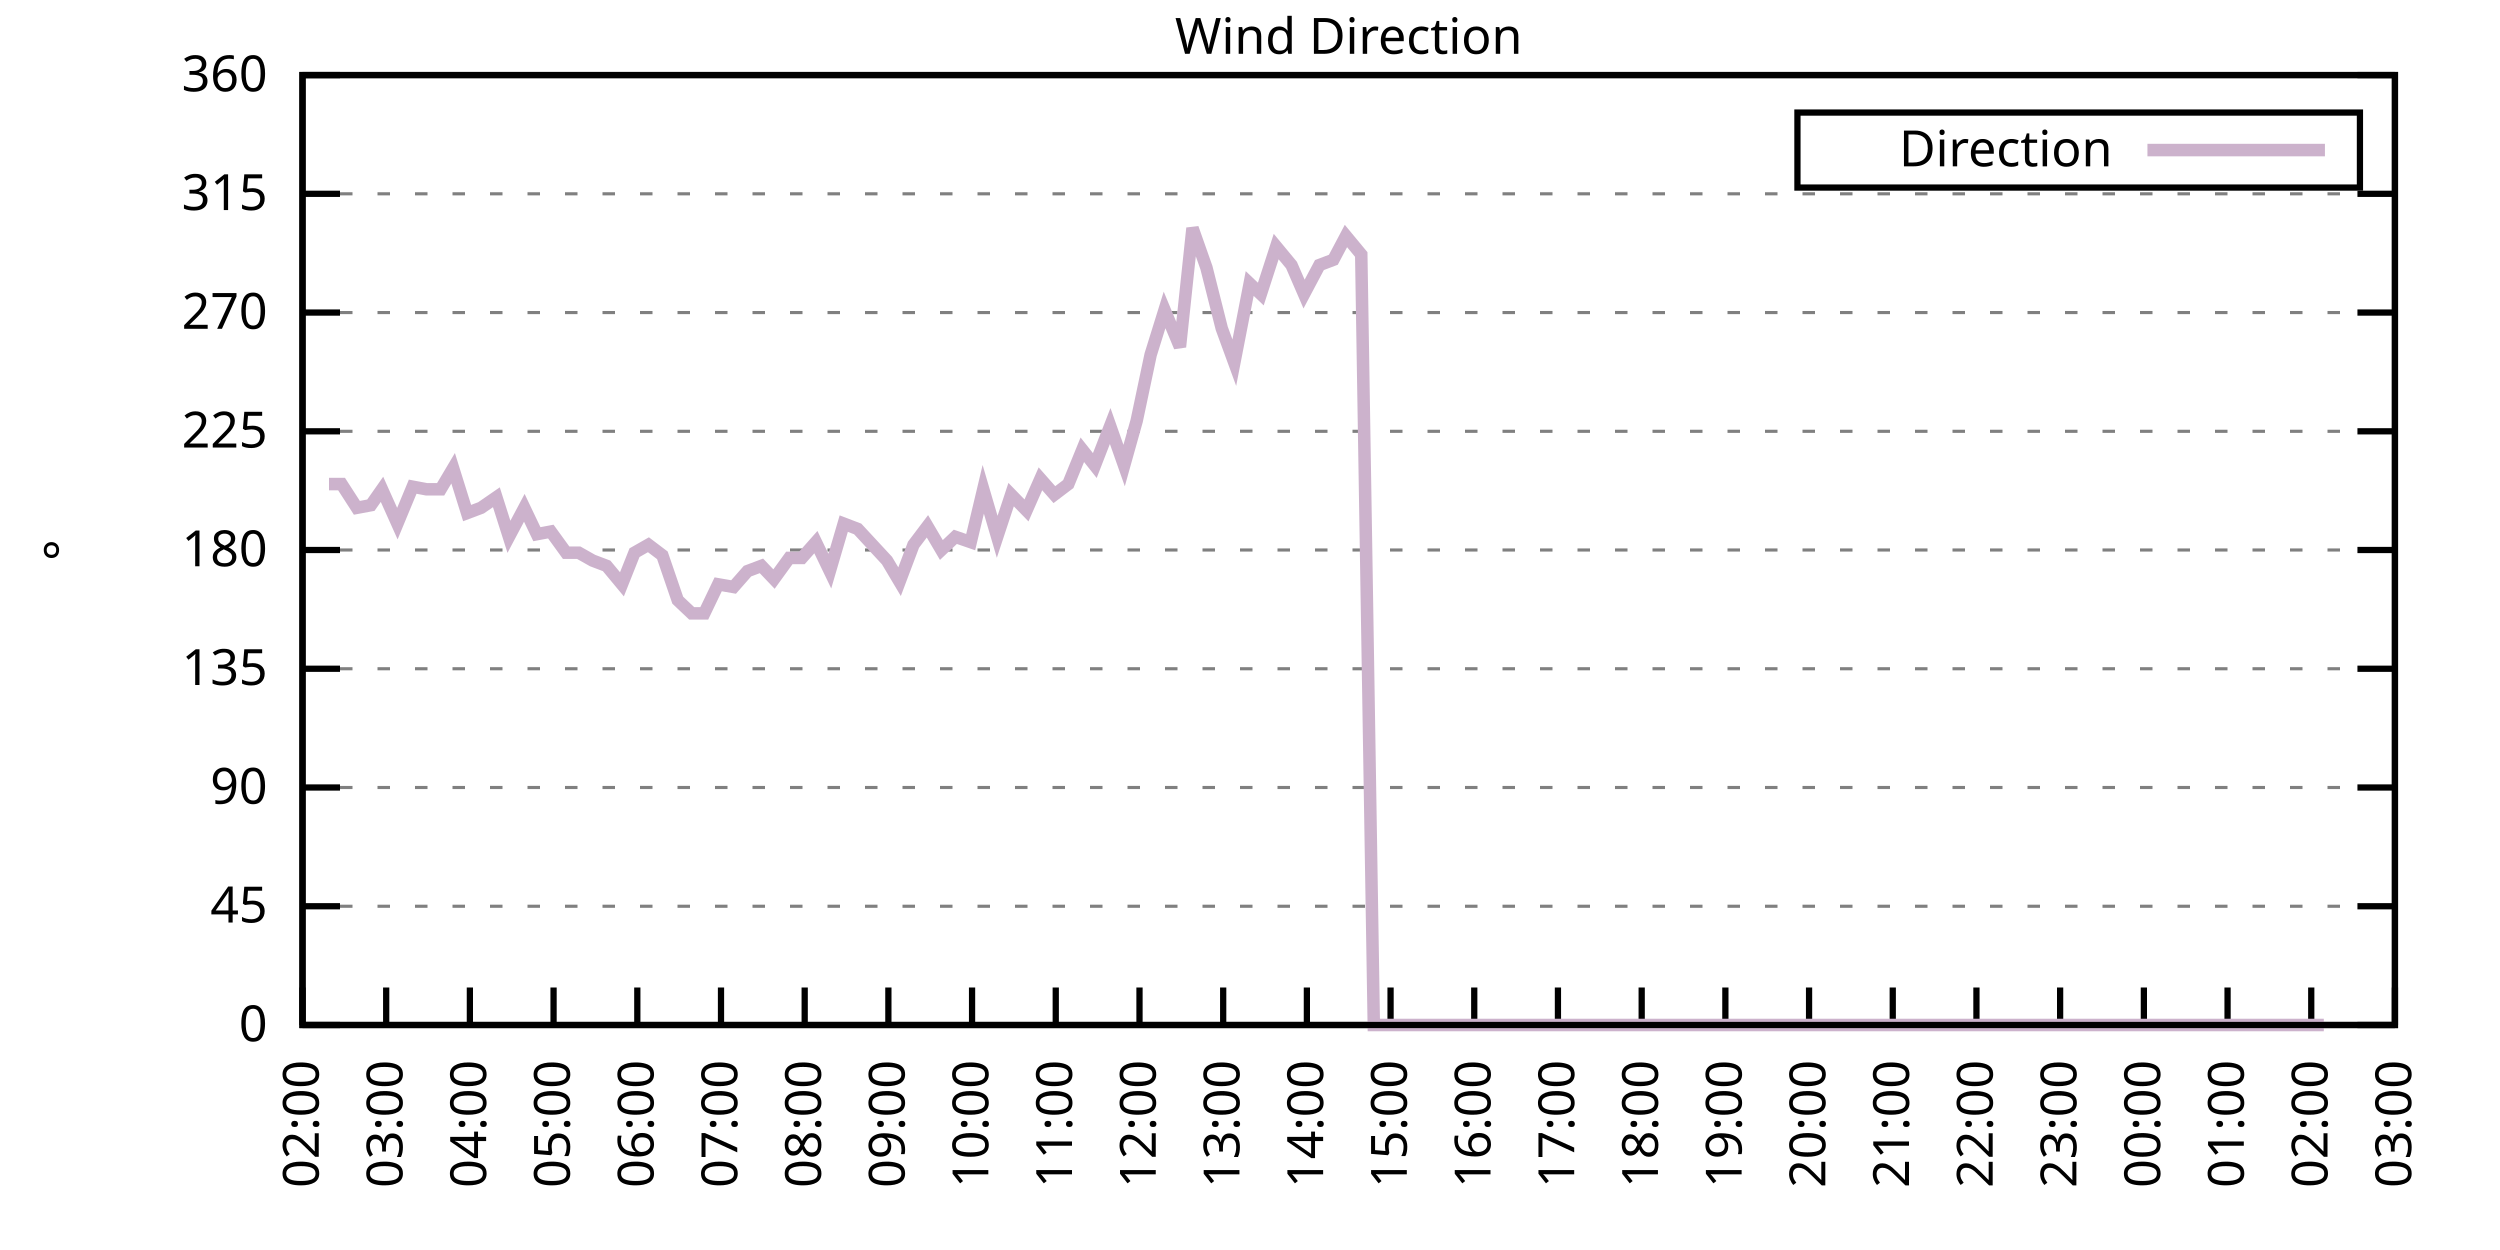
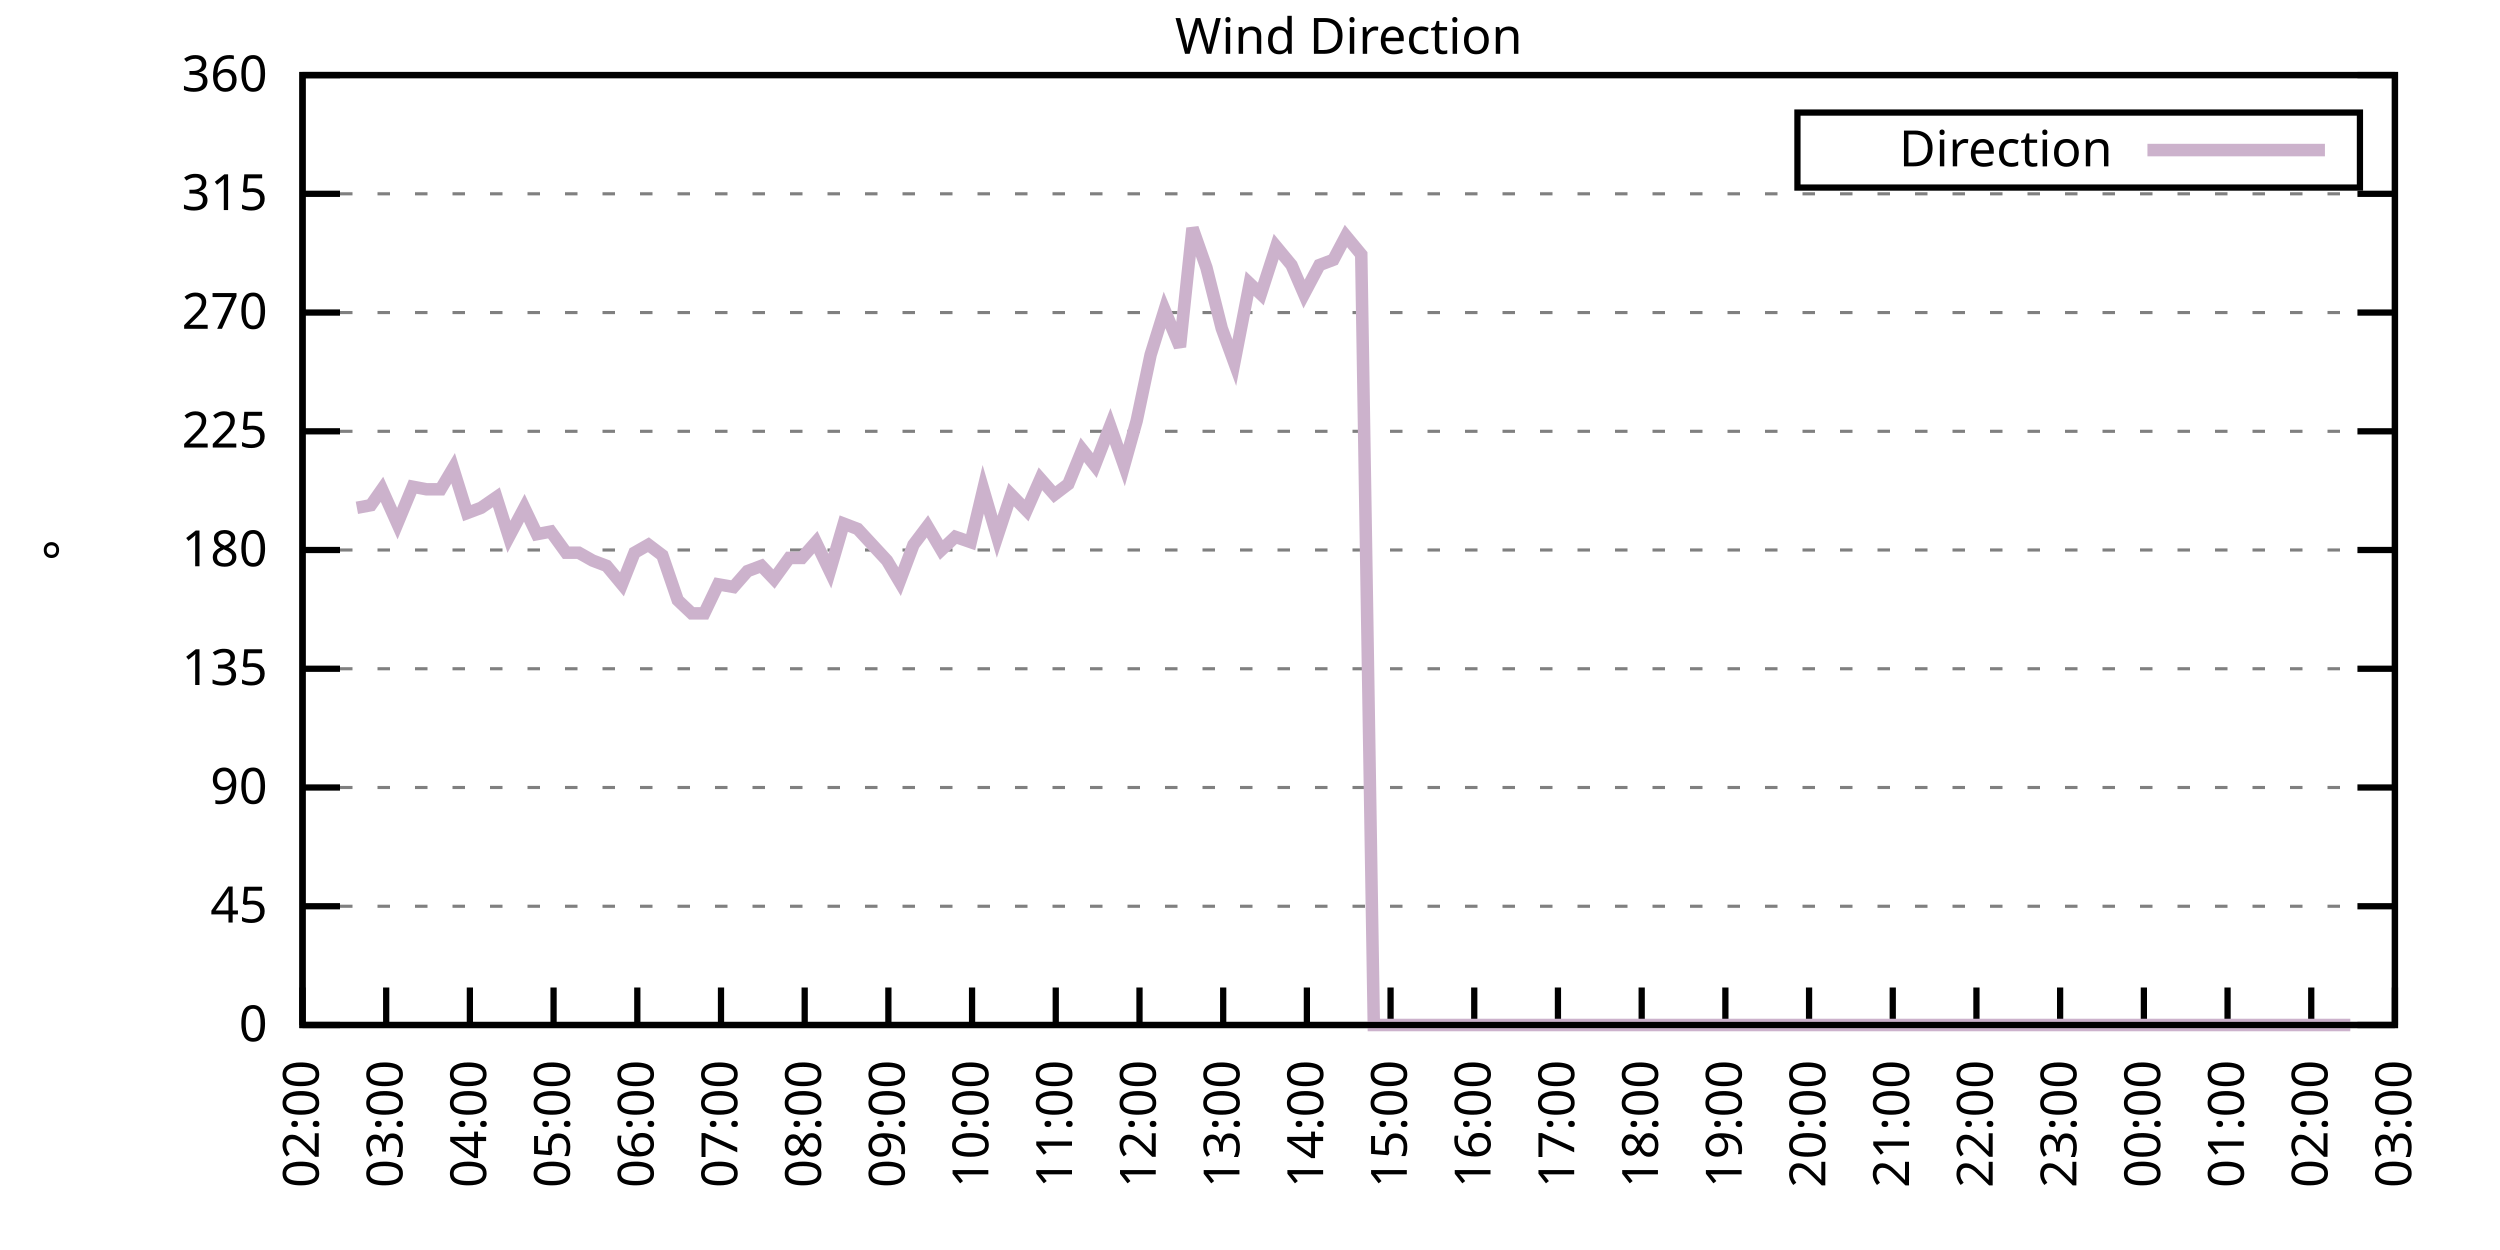
<svg xmlns="http://www.w3.org/2000/svg" xmlns:xlink="http://www.w3.org/1999/xlink" width="400" height="200" viewBox="0 0 400 200">
  <g id="gnuplot_canvas">
    <rect x="0" y="0" width="400" height="200" fill="none" />
    <defs>
      <circle id="gpDot" r="0.5" stroke-width="0.5" stroke="currentColor" />
      <path id="gpPt0" stroke-width="0.333" stroke="currentColor" d="M-1,0 h2 M0,-1 v2" />
      <path id="gpPt1" stroke-width="0.333" stroke="currentColor" d="M-1,-1 L1,1 M1,-1 L-1,1" />
      <path id="gpPt2" stroke-width="0.333" stroke="currentColor" d="M-1,0 L1,0 M0,-1 L0,1 M-1,-1 L1,1 M-1,1 L1,-1" />
      <rect id="gpPt3" stroke-width="0.333" stroke="currentColor" x="-1" y="-1" width="2" height="2" />
      <rect id="gpPt4" stroke-width="0.333" stroke="currentColor" fill="currentColor" x="-1" y="-1" width="2" height="2" />
      <circle id="gpPt5" stroke-width="0.333" stroke="currentColor" cx="0" cy="0" r="1" />
      <use xlink:href="#gpPt5" id="gpPt6" fill="currentColor" stroke="none" />
      <path id="gpPt7" stroke-width="0.333" stroke="currentColor" d="M0,-1.33 L-1.33,0.67 L1.33,0.67 z" />
      <use xlink:href="#gpPt7" id="gpPt8" fill="currentColor" stroke="none" />
      <use xlink:href="#gpPt7" id="gpPt9" stroke="currentColor" transform="rotate(180)" />
      <use xlink:href="#gpPt9" id="gpPt10" fill="currentColor" stroke="none" />
      <use xlink:href="#gpPt3" id="gpPt11" stroke="currentColor" transform="rotate(45)" />
      <use xlink:href="#gpPt11" id="gpPt12" fill="currentColor" stroke="none" />
      <path id="gpPt13" stroke-width="0.333" stroke="currentColor" d="M0,1.330 L1.265,0.411 L0.782,-1.067 L-0.782,-1.076 L-1.265,0.411 z" />
      <use xlink:href="#gpPt13" id="gpPt14" fill="currentColor" stroke="none" />
      <filter id="textbox" filterUnits="objectBoundingBox" x="0" y="0" height="1" width="1">
        <feFlood flood-color="white" flood-opacity="1" result="bgnd" />
        <feComposite in="SourceGraphic" in2="bgnd" operator="atop" />
      </filter>
      <filter id="greybox" filterUnits="objectBoundingBox" x="0" y="0" height="1" width="1">
        <feFlood flood-color="lightgrey" flood-opacity="1" result="grey" />
        <feComposite in="SourceGraphic" in2="grey" operator="atop" />
      </filter>
    </defs>
    <g fill="none" color="white" stroke="currentColor" stroke-width="1.00" stroke-linecap="butt" stroke-linejoin="miter">
</g>
    <g fill="none" color="black" stroke="currentColor" stroke-width="1.00" stroke-linecap="butt" stroke-linejoin="miter">
      <g stroke="none" shape-rendering="crispEdges">
        <polygon fill="rgb(255, 255, 255)" points="48.40,164.00 383.18,164.00 383.18,12.02 48.40,12.02 " />
      </g>
    </g>
    <g fill="none" color="black" stroke="currentColor" stroke-width="1.00" stroke-linecap="butt" stroke-linejoin="miter">
</g>
    <g fill="none" color="black" stroke="black" stroke-width="0.50" stroke-linecap="butt" stroke-linejoin="miter">
</g>
    <g fill="none" color="gray" stroke="currentColor" stroke-width="0.50" stroke-linecap="butt" stroke-linejoin="miter">
      <path stroke="gray" stroke-dasharray="2,4" class="gridline" d="M48.40,164.00 L383.19,164.00  " />
    </g>
    <g fill="none" color="gray" stroke="gray" stroke-width="1.00" stroke-linecap="butt" stroke-linejoin="miter">
</g>
    <g fill="none" color="black" stroke="currentColor" stroke-width="1.00" stroke-linecap="butt" stroke-linejoin="miter">
      <path stroke="black" d="M48.40,164.00 L54.40,164.00 M383.19,164.00 L377.19,164.00  " />
      <g transform="translate(42.80,166.60)" stroke="none" fill="black" font-family="Sans" font-size="8.00" text-anchor="end">
        <text>
          <tspan font-family="Sans"> 0</tspan>
        </text>
      </g>
    </g>
    <g fill="none" color="black" stroke="currentColor" stroke-width="1.00" stroke-linecap="butt" stroke-linejoin="miter">
</g>
    <g fill="none" color="black" stroke="black" stroke-width="0.50" stroke-linecap="butt" stroke-linejoin="miter">
</g>
    <g fill="none" color="gray" stroke="currentColor" stroke-width="0.50" stroke-linecap="butt" stroke-linejoin="miter">
      <path stroke="gray" stroke-dasharray="2,4" class="gridline" d="M48.40,145.00 L383.19,145.00  " />
    </g>
    <g fill="none" color="gray" stroke="gray" stroke-width="1.00" stroke-linecap="butt" stroke-linejoin="miter">
</g>
    <g fill="none" color="black" stroke="currentColor" stroke-width="1.00" stroke-linecap="butt" stroke-linejoin="miter">
      <path stroke="black" d="M48.40,145.00 L54.40,145.00 M383.19,145.00 L377.19,145.00  " />
      <g transform="translate(42.80,147.60)" stroke="none" fill="black" font-family="Sans" font-size="8.00" text-anchor="end">
        <text>
          <tspan font-family="Sans"> 45</tspan>
        </text>
      </g>
    </g>
    <g fill="none" color="black" stroke="currentColor" stroke-width="1.00" stroke-linecap="butt" stroke-linejoin="miter">
</g>
    <g fill="none" color="black" stroke="black" stroke-width="0.50" stroke-linecap="butt" stroke-linejoin="miter">
</g>
    <g fill="none" color="gray" stroke="currentColor" stroke-width="0.50" stroke-linecap="butt" stroke-linejoin="miter">
      <path stroke="gray" stroke-dasharray="2,4" class="gridline" d="M48.40,126.00 L383.19,126.00  " />
    </g>
    <g fill="none" color="gray" stroke="gray" stroke-width="1.00" stroke-linecap="butt" stroke-linejoin="miter">
</g>
    <g fill="none" color="black" stroke="currentColor" stroke-width="1.00" stroke-linecap="butt" stroke-linejoin="miter">
      <path stroke="black" d="M48.40,126.00 L54.40,126.00 M383.19,126.00 L377.19,126.00  " />
      <g transform="translate(42.80,128.60)" stroke="none" fill="black" font-family="Sans" font-size="8.00" text-anchor="end">
        <text>
          <tspan font-family="Sans"> 90</tspan>
        </text>
      </g>
    </g>
    <g fill="none" color="black" stroke="currentColor" stroke-width="1.00" stroke-linecap="butt" stroke-linejoin="miter">
</g>
    <g fill="none" color="black" stroke="black" stroke-width="0.50" stroke-linecap="butt" stroke-linejoin="miter">
</g>
    <g fill="none" color="gray" stroke="currentColor" stroke-width="0.50" stroke-linecap="butt" stroke-linejoin="miter">
      <path stroke="gray" stroke-dasharray="2,4" class="gridline" d="M48.40,107.00 L383.19,107.00  " />
    </g>
    <g fill="none" color="gray" stroke="gray" stroke-width="1.00" stroke-linecap="butt" stroke-linejoin="miter">
</g>
    <g fill="none" color="black" stroke="currentColor" stroke-width="1.00" stroke-linecap="butt" stroke-linejoin="miter">
      <path stroke="black" d="M48.40,107.00 L54.40,107.00 M383.19,107.00 L377.19,107.00  " />
      <g transform="translate(42.80,109.60)" stroke="none" fill="black" font-family="Sans" font-size="8.00" text-anchor="end">
        <text>
          <tspan font-family="Sans"> 135</tspan>
        </text>
      </g>
    </g>
    <g fill="none" color="black" stroke="currentColor" stroke-width="1.00" stroke-linecap="butt" stroke-linejoin="miter">
</g>
    <g fill="none" color="black" stroke="black" stroke-width="0.50" stroke-linecap="butt" stroke-linejoin="miter">
</g>
    <g fill="none" color="gray" stroke="currentColor" stroke-width="0.50" stroke-linecap="butt" stroke-linejoin="miter">
      <path stroke="gray" stroke-dasharray="2,4" class="gridline" d="M48.40,88.00 L383.19,88.00  " />
    </g>
    <g fill="none" color="gray" stroke="gray" stroke-width="1.00" stroke-linecap="butt" stroke-linejoin="miter">
</g>
    <g fill="none" color="black" stroke="currentColor" stroke-width="1.00" stroke-linecap="butt" stroke-linejoin="miter">
      <path stroke="black" d="M48.40,88.00 L54.40,88.00 M383.19,88.00 L377.19,88.00  " />
      <g transform="translate(42.80,90.60)" stroke="none" fill="black" font-family="Sans" font-size="8.00" text-anchor="end">
        <text>
          <tspan font-family="Sans"> 180</tspan>
        </text>
      </g>
    </g>
    <g fill="none" color="black" stroke="currentColor" stroke-width="1.00" stroke-linecap="butt" stroke-linejoin="miter">
</g>
    <g fill="none" color="black" stroke="black" stroke-width="0.50" stroke-linecap="butt" stroke-linejoin="miter">
</g>
    <g fill="none" color="gray" stroke="currentColor" stroke-width="0.50" stroke-linecap="butt" stroke-linejoin="miter">
      <path stroke="gray" stroke-dasharray="2,4" class="gridline" d="M48.40,69.01 L383.19,69.01  " />
    </g>
    <g fill="none" color="gray" stroke="gray" stroke-width="1.00" stroke-linecap="butt" stroke-linejoin="miter">
</g>
    <g fill="none" color="black" stroke="currentColor" stroke-width="1.00" stroke-linecap="butt" stroke-linejoin="miter">
      <path stroke="black" d="M48.40,69.01 L54.40,69.01 M383.19,69.01 L377.19,69.01  " />
      <g transform="translate(42.80,71.61)" stroke="none" fill="black" font-family="Sans" font-size="8.00" text-anchor="end">
        <text>
          <tspan font-family="Sans"> 225</tspan>
        </text>
      </g>
    </g>
    <g fill="none" color="black" stroke="currentColor" stroke-width="1.00" stroke-linecap="butt" stroke-linejoin="miter">
</g>
    <g fill="none" color="black" stroke="black" stroke-width="0.50" stroke-linecap="butt" stroke-linejoin="miter">
</g>
    <g fill="none" color="gray" stroke="currentColor" stroke-width="0.50" stroke-linecap="butt" stroke-linejoin="miter">
      <path stroke="gray" stroke-dasharray="2,4" class="gridline" d="M48.40,50.01 L383.19,50.01  " />
    </g>
    <g fill="none" color="gray" stroke="gray" stroke-width="1.00" stroke-linecap="butt" stroke-linejoin="miter">
</g>
    <g fill="none" color="black" stroke="currentColor" stroke-width="1.00" stroke-linecap="butt" stroke-linejoin="miter">
      <path stroke="black" d="M48.40,50.01 L54.40,50.01 M383.19,50.01 L377.19,50.01  " />
      <g transform="translate(42.80,52.61)" stroke="none" fill="black" font-family="Sans" font-size="8.00" text-anchor="end">
        <text>
          <tspan font-family="Sans"> 270</tspan>
        </text>
      </g>
    </g>
    <g fill="none" color="black" stroke="currentColor" stroke-width="1.00" stroke-linecap="butt" stroke-linejoin="miter">
</g>
    <g fill="none" color="black" stroke="black" stroke-width="0.50" stroke-linecap="butt" stroke-linejoin="miter">
</g>
    <g fill="none" color="gray" stroke="currentColor" stroke-width="0.50" stroke-linecap="butt" stroke-linejoin="miter">
      <path stroke="gray" stroke-dasharray="2,4" class="gridline" d="M48.40,31.01 L383.19,31.01  " />
    </g>
    <g fill="none" color="gray" stroke="gray" stroke-width="1.00" stroke-linecap="butt" stroke-linejoin="miter">
</g>
    <g fill="none" color="black" stroke="currentColor" stroke-width="1.00" stroke-linecap="butt" stroke-linejoin="miter">
      <path stroke="black" d="M48.40,31.01 L54.40,31.01 M383.19,31.01 L377.19,31.01  " />
      <g transform="translate(42.80,33.61)" stroke="none" fill="black" font-family="Sans" font-size="8.00" text-anchor="end">
        <text>
          <tspan font-family="Sans"> 315</tspan>
        </text>
      </g>
    </g>
    <g fill="none" color="black" stroke="currentColor" stroke-width="1.00" stroke-linecap="butt" stroke-linejoin="miter">
</g>
    <g fill="none" color="black" stroke="black" stroke-width="0.50" stroke-linecap="butt" stroke-linejoin="miter">
</g>
    <g fill="none" color="gray" stroke="currentColor" stroke-width="0.50" stroke-linecap="butt" stroke-linejoin="miter">
      <path stroke="gray" stroke-dasharray="2,4" class="gridline" d="M48.40,12.01 L383.19,12.01  " />
    </g>
    <g fill="none" color="gray" stroke="gray" stroke-width="1.00" stroke-linecap="butt" stroke-linejoin="miter">
</g>
    <g fill="none" color="black" stroke="currentColor" stroke-width="1.00" stroke-linecap="butt" stroke-linejoin="miter">
      <path stroke="black" d="M48.40,12.01 L54.40,12.01 M383.19,12.01 L377.19,12.01  " />
      <g transform="translate(42.80,14.61)" stroke="none" fill="black" font-family="Sans" font-size="8.00" text-anchor="end">
        <text>
          <tspan font-family="Sans"> 360</tspan>
        </text>
      </g>
    </g>
    <g fill="none" color="black" stroke="currentColor" stroke-width="1.00" stroke-linecap="butt" stroke-linejoin="miter">
      <path stroke="black" d="M48.40,164.00 L48.40,158.00  " />
      <g transform="translate(51.00,169.60) rotate(270.00)" stroke="none" fill="black" font-family="Sans" font-size="8.00" text-anchor="end">
        <text>
          <tspan font-family="Sans">02:00</tspan>
        </text>
      </g>
    </g>
    <g fill="none" color="black" stroke="currentColor" stroke-width="1.00" stroke-linecap="butt" stroke-linejoin="miter">
      <path stroke="black" d="M61.79,164.00 L61.79,158.00  " />
      <g transform="translate(64.39,169.60) rotate(270.00)" stroke="none" fill="black" font-family="Sans" font-size="8.00" text-anchor="end">
        <text>
          <tspan font-family="Sans">03:00</tspan>
        </text>
      </g>
    </g>
    <g fill="none" color="black" stroke="currentColor" stroke-width="1.00" stroke-linecap="butt" stroke-linejoin="miter">
      <path stroke="black" d="M75.18,164.00 L75.18,158.00  " />
      <g transform="translate(77.78,169.60) rotate(270.00)" stroke="none" fill="black" font-family="Sans" font-size="8.00" text-anchor="end">
        <text>
          <tspan font-family="Sans">04:00</tspan>
        </text>
      </g>
    </g>
    <g fill="none" color="black" stroke="currentColor" stroke-width="1.00" stroke-linecap="butt" stroke-linejoin="miter">
      <path stroke="black" d="M88.57,164.00 L88.57,158.00  " />
      <g transform="translate(91.17,169.60) rotate(270.00)" stroke="none" fill="black" font-family="Sans" font-size="8.00" text-anchor="end">
        <text>
          <tspan font-family="Sans">05:00</tspan>
        </text>
      </g>
    </g>
    <g fill="none" color="black" stroke="currentColor" stroke-width="1.00" stroke-linecap="butt" stroke-linejoin="miter">
      <path stroke="black" d="M101.97,164.00 L101.97,158.00  " />
      <g transform="translate(104.57,169.60) rotate(270.00)" stroke="none" fill="black" font-family="Sans" font-size="8.00" text-anchor="end">
        <text>
          <tspan font-family="Sans">06:00</tspan>
        </text>
      </g>
    </g>
    <g fill="none" color="black" stroke="currentColor" stroke-width="1.00" stroke-linecap="butt" stroke-linejoin="miter">
      <path stroke="black" d="M115.36,164.00 L115.36,158.00  " />
      <g transform="translate(117.96,169.60) rotate(270.00)" stroke="none" fill="black" font-family="Sans" font-size="8.00" text-anchor="end">
        <text>
          <tspan font-family="Sans">07:00</tspan>
        </text>
      </g>
    </g>
    <g fill="none" color="black" stroke="currentColor" stroke-width="1.00" stroke-linecap="butt" stroke-linejoin="miter">
      <path stroke="black" d="M128.75,164.00 L128.75,158.00  " />
      <g transform="translate(131.35,169.60) rotate(270.00)" stroke="none" fill="black" font-family="Sans" font-size="8.00" text-anchor="end">
        <text>
          <tspan font-family="Sans">08:00</tspan>
        </text>
      </g>
    </g>
    <g fill="none" color="black" stroke="currentColor" stroke-width="1.00" stroke-linecap="butt" stroke-linejoin="miter">
      <path stroke="black" d="M142.14,164.00 L142.14,158.00  " />
      <g transform="translate(144.74,169.60) rotate(270.00)" stroke="none" fill="black" font-family="Sans" font-size="8.00" text-anchor="end">
        <text>
          <tspan font-family="Sans">09:00</tspan>
        </text>
      </g>
    </g>
    <g fill="none" color="black" stroke="currentColor" stroke-width="1.00" stroke-linecap="butt" stroke-linejoin="miter">
      <path stroke="black" d="M155.53,164.00 L155.53,158.00  " />
      <g transform="translate(158.13,169.60) rotate(270.00)" stroke="none" fill="black" font-family="Sans" font-size="8.00" text-anchor="end">
        <text>
          <tspan font-family="Sans">10:00</tspan>
        </text>
      </g>
    </g>
    <g fill="none" color="black" stroke="currentColor" stroke-width="1.00" stroke-linecap="butt" stroke-linejoin="miter">
      <path stroke="black" d="M168.92,164.00 L168.92,158.00  " />
      <g transform="translate(171.52,169.60) rotate(270.00)" stroke="none" fill="black" font-family="Sans" font-size="8.00" text-anchor="end">
        <text>
          <tspan font-family="Sans">11:00</tspan>
        </text>
      </g>
    </g>
    <g fill="none" color="black" stroke="currentColor" stroke-width="1.00" stroke-linecap="butt" stroke-linejoin="miter">
      <path stroke="black" d="M182.32,164.00 L182.32,158.00  " />
      <g transform="translate(184.92,169.60) rotate(270.00)" stroke="none" fill="black" font-family="Sans" font-size="8.00" text-anchor="end">
        <text>
          <tspan font-family="Sans">12:00</tspan>
        </text>
      </g>
    </g>
    <g fill="none" color="black" stroke="currentColor" stroke-width="1.00" stroke-linecap="butt" stroke-linejoin="miter">
      <path stroke="black" d="M195.71,164.00 L195.71,158.00  " />
      <g transform="translate(198.31,169.60) rotate(270.00)" stroke="none" fill="black" font-family="Sans" font-size="8.00" text-anchor="end">
        <text>
          <tspan font-family="Sans">13:00</tspan>
        </text>
      </g>
    </g>
    <g fill="none" color="black" stroke="currentColor" stroke-width="1.00" stroke-linecap="butt" stroke-linejoin="miter">
      <path stroke="black" d="M209.10,164.00 L209.10,158.00  " />
      <g transform="translate(211.70,169.60) rotate(270.00)" stroke="none" fill="black" font-family="Sans" font-size="8.00" text-anchor="end">
        <text>
          <tspan font-family="Sans">14:00</tspan>
        </text>
      </g>
    </g>
    <g fill="none" color="black" stroke="currentColor" stroke-width="1.00" stroke-linecap="butt" stroke-linejoin="miter">
      <path stroke="black" d="M222.49,164.00 L222.49,158.00  " />
      <g transform="translate(225.09,169.60) rotate(270.00)" stroke="none" fill="black" font-family="Sans" font-size="8.00" text-anchor="end">
        <text>
          <tspan font-family="Sans">15:00</tspan>
        </text>
      </g>
    </g>
    <g fill="none" color="black" stroke="currentColor" stroke-width="1.00" stroke-linecap="butt" stroke-linejoin="miter">
      <path stroke="black" d="M235.88,164.00 L235.88,158.00  " />
      <g transform="translate(238.48,169.60) rotate(270.00)" stroke="none" fill="black" font-family="Sans" font-size="8.00" text-anchor="end">
        <text>
          <tspan font-family="Sans">16:00</tspan>
        </text>
      </g>
    </g>
    <g fill="none" color="black" stroke="currentColor" stroke-width="1.00" stroke-linecap="butt" stroke-linejoin="miter">
      <path stroke="black" d="M249.27,164.00 L249.27,158.00  " />
      <g transform="translate(251.87,169.60) rotate(270.00)" stroke="none" fill="black" font-family="Sans" font-size="8.00" text-anchor="end">
        <text>
          <tspan font-family="Sans">17:00</tspan>
        </text>
      </g>
    </g>
    <g fill="none" color="black" stroke="currentColor" stroke-width="1.00" stroke-linecap="butt" stroke-linejoin="miter">
      <path stroke="black" d="M262.67,164.00 L262.67,158.00  " />
      <g transform="translate(265.27,169.60) rotate(270.00)" stroke="none" fill="black" font-family="Sans" font-size="8.00" text-anchor="end">
        <text>
          <tspan font-family="Sans">18:00</tspan>
        </text>
      </g>
    </g>
    <g fill="none" color="black" stroke="currentColor" stroke-width="1.00" stroke-linecap="butt" stroke-linejoin="miter">
      <path stroke="black" d="M276.06,164.00 L276.06,158.00  " />
      <g transform="translate(278.66,169.60) rotate(270.00)" stroke="none" fill="black" font-family="Sans" font-size="8.00" text-anchor="end">
        <text>
          <tspan font-family="Sans">19:00</tspan>
        </text>
      </g>
    </g>
    <g fill="none" color="black" stroke="currentColor" stroke-width="1.00" stroke-linecap="butt" stroke-linejoin="miter">
      <path stroke="black" d="M289.45,164.00 L289.45,158.00  " />
      <g transform="translate(292.05,169.60) rotate(270.00)" stroke="none" fill="black" font-family="Sans" font-size="8.00" text-anchor="end">
        <text>
          <tspan font-family="Sans">20:00</tspan>
        </text>
      </g>
    </g>
    <g fill="none" color="black" stroke="currentColor" stroke-width="1.00" stroke-linecap="butt" stroke-linejoin="miter">
      <path stroke="black" d="M302.84,164.00 L302.84,158.00  " />
      <g transform="translate(305.44,169.60) rotate(270.00)" stroke="none" fill="black" font-family="Sans" font-size="8.00" text-anchor="end">
        <text>
          <tspan font-family="Sans">21:00</tspan>
        </text>
      </g>
    </g>
    <g fill="none" color="black" stroke="currentColor" stroke-width="1.00" stroke-linecap="butt" stroke-linejoin="miter">
      <path stroke="black" d="M316.23,164.00 L316.23,158.00  " />
      <g transform="translate(318.83,169.60) rotate(270.00)" stroke="none" fill="black" font-family="Sans" font-size="8.00" text-anchor="end">
        <text>
          <tspan font-family="Sans">22:00</tspan>
        </text>
      </g>
    </g>
    <g fill="none" color="black" stroke="currentColor" stroke-width="1.00" stroke-linecap="butt" stroke-linejoin="miter">
      <path stroke="black" d="M329.62,164.00 L329.62,158.00  " />
      <g transform="translate(332.22,169.60) rotate(270.00)" stroke="none" fill="black" font-family="Sans" font-size="8.00" text-anchor="end">
        <text>
          <tspan font-family="Sans">23:00</tspan>
        </text>
      </g>
    </g>
    <g fill="none" color="black" stroke="currentColor" stroke-width="1.00" stroke-linecap="butt" stroke-linejoin="miter">
      <path stroke="black" d="M343.02,164.00 L343.02,158.00  " />
      <g transform="translate(345.62,169.60) rotate(270.00)" stroke="none" fill="black" font-family="Sans" font-size="8.00" text-anchor="end">
        <text>
          <tspan font-family="Sans">00:00</tspan>
        </text>
      </g>
    </g>
    <g fill="none" color="black" stroke="currentColor" stroke-width="1.00" stroke-linecap="butt" stroke-linejoin="miter">
      <path stroke="black" d="M356.41,164.00 L356.41,158.00  " />
      <g transform="translate(359.01,169.60) rotate(270.00)" stroke="none" fill="black" font-family="Sans" font-size="8.00" text-anchor="end">
        <text>
          <tspan font-family="Sans">01:00</tspan>
        </text>
      </g>
    </g>
    <g fill="none" color="black" stroke="currentColor" stroke-width="1.00" stroke-linecap="butt" stroke-linejoin="miter">
      <path stroke="black" d="M369.80,164.00 L369.80,158.00  " />
      <g transform="translate(372.40,169.60) rotate(270.00)" stroke="none" fill="black" font-family="Sans" font-size="8.00" text-anchor="end">
        <text>
          <tspan font-family="Sans">02:00</tspan>
        </text>
      </g>
    </g>
    <g fill="none" color="black" stroke="currentColor" stroke-width="1.00" stroke-linecap="butt" stroke-linejoin="miter">
      <path stroke="black" d="M383.19,164.00 L383.19,158.00  " />
      <g transform="translate(385.79,169.60) rotate(270.00)" stroke="none" fill="black" font-family="Sans" font-size="8.00" text-anchor="end">
        <text>
          <tspan font-family="Sans">03:00</tspan>
        </text>
      </g>
    </g>
    <g fill="none" color="black" stroke="currentColor" stroke-width="1.00" stroke-linecap="butt" stroke-linejoin="miter">
</g>
    <g fill="none" color="black" stroke="currentColor" stroke-width="1.00" stroke-linecap="butt" stroke-linejoin="miter">
      <path stroke="black" d="M48.40,12.01 L48.40,164.00 L383.19,164.00 L383.19,12.01 L48.40,12.01 Z  " />
    </g>
    <g fill="none" color="black" stroke="currentColor" stroke-width="1.00" stroke-linecap="butt" stroke-linejoin="miter">
</g>
    <g fill="none" color="black" stroke="currentColor" stroke-width="1.00" stroke-linecap="butt" stroke-linejoin="miter">
      <path stroke="black" d="M287.59,30.01 L287.59,18.01 L377.59,18.01 L377.59,30.01 L287.59,30.01 Z  " />
    </g>
    <g id="Wind_direction_plot_1">
      <g fill="none" color="white" stroke="black" stroke-width="2.00" stroke-linecap="butt" stroke-linejoin="miter">
</g>
      <g fill="none" color="black" stroke="currentColor" stroke-width="2.00" stroke-linecap="butt" stroke-linejoin="miter">
        <g transform="translate(337.99,26.61)" stroke="none" fill="black" font-family="Sans" font-size="8.00" text-anchor="end">
          <text>
            <tspan font-family="Sans">Direction</tspan>
          </text>
        </g>
      </g>
      <g fill="none" color="black" stroke="currentColor" stroke-width="2.00" stroke-linecap="butt" stroke-linejoin="miter">
-         <path stroke="rgb(204, 178, 204)" d="M343.59,24.01 L371.99,24.01 M52.64,77.45 L54.65,77.45 L57.10,81.25 L59.34,80.83 L61.12,78.29 L63.58,83.78   L66.03,77.87 L68.26,78.29 L70.50,78.29 L72.50,74.92 L74.74,82.09 L76.97,81.25 L79.42,79.56 L81.43,85.89   L83.89,81.25 L85.90,85.47 L88.13,85.05 L90.58,88.43 L92.59,88.43 L94.82,89.69 L97.06,90.54 L99.51,93.49   L101.52,88.43 L103.75,87.16 L105.98,88.85 L108.44,96.03 L110.67,98.14 L112.68,98.14 L114.91,93.49 L117.37,93.92   L119.60,91.38 L121.83,90.54 L123.84,92.65 L126.29,89.27 L128.30,89.27 L130.54,86.74 L132.77,91.38 L135.00,83.78   L137.23,84.63 L141.92,89.69 L143.93,93.07 L146.16,87.16 L148.39,84.21 L150.62,88.00 L152.85,85.89 L155.31,86.74   L157.32,78.29 L159.55,85.89 L161.78,79.14 L164.24,81.67 L166.47,76.61 L168.70,79.14 L170.93,77.45 L173.17,71.96   L175.17,74.49 L177.63,68.16 L179.86,74.49 L181.87,67.32 L184.10,56.76 L186.33,49.59 L188.79,55.50 L190.80,36.50   L193.03,42.83 L195.48,52.54 L197.49,58.03 L199.95,45.36 L201.73,47.05 L204.19,39.45 L206.64,42.41 L208.65,47.05   L211.11,42.41 L213.34,41.56 L215.35,37.76 L217.80,40.72 L219.81,164.00 L222.27,164.00 L224.50,164.00 L226.73,164.00   L228.96,164.00 L231.20,164.00 L233.20,164.00 L235.44,164.00 L237.67,164.00 L239.90,164.00 L242.36,164.00 L244.36,164.00   L246.60,164.00 L248.83,164.00 L251.28,164.00 L253.29,164.00 L255.75,164.00 L257.98,164.00 L260.21,164.00 L262.22,164.00   L264.67,164.00 L266.68,164.00 L269.14,164.00 L271.15,164.00 L273.60,164.00 L275.83,164.00 L277.84,164.00 L280.07,164.00   L282.31,164.00 L284.76,164.00 L286.99,164.00 L289.00,164.00 L291.23,164.00 L293.69,164.00 L295.70,164.00 L298.15,164.00   L300.39,164.00 L302.39,164.00 L304.85,164.00 L307.08,164.00 L309.09,164.00 L311.32,164.00 L313.78,164.00 L315.79,164.00   L318.02,164.00 L320.03,164.00 L322.48,164.00 L324.94,164.00 L326.95,164.00 L329.18,164.00 L331.63,164.00 L333.86,164.00   L336.10,164.00 L338.33,164.00 L340.56,164.00 L342.57,164.00 L345.02,164.00 L347.03,164.00 L349.49,164.00 L351.72,164.00   L353.95,164.00 L356.18,164.00 L357.97,164.00 L360.65,164.00 L362.88,164.00 L364.89,164.00 L367.12,164.00 L369.35,164.00   L371.81,164.00  " />
+         <path stroke="rgb(204, 178, 204)" d="M343.59,24.01 L371.99,24.01 M57.10,81.25 L59.34,80.83 L61.12,78.29 L63.58,83.78 L66.03,77.87 L68.26,78.29   L70.50,78.29 L72.50,74.92 L74.74,82.09 L76.97,81.25 L79.42,79.56 L81.43,85.89 L83.89,81.25 L85.90,85.47   L88.13,85.05 L90.58,88.43 L92.59,88.43 L94.82,89.69 L97.06,90.54 L99.51,93.49 L101.52,88.43 L103.75,87.16   L105.98,88.85 L108.44,96.03 L110.67,98.14 L112.68,98.14 L114.91,93.49 L117.37,93.92 L119.60,91.38 L121.83,90.54   L123.84,92.65 L126.29,89.27 L128.30,89.27 L130.54,86.74 L132.77,91.38 L135.00,83.78 L137.23,84.63 L141.92,89.69   L143.93,93.07 L146.16,87.16 L148.39,84.21 L150.62,88.00 L152.85,85.89 L155.31,86.74 L157.32,78.29 L159.55,85.89   L161.78,79.14 L164.24,81.67 L166.47,76.61 L168.70,79.14 L170.93,77.45 L173.17,71.96 L175.17,74.49 L177.63,68.16   L179.86,74.49 L181.87,67.32 L184.10,56.76 L186.33,49.59 L188.79,55.50 L190.80,36.50 L193.03,42.83 L195.48,52.54   L197.49,58.03 L199.95,45.36 L201.73,47.05 L204.19,39.45 L206.64,42.41 L208.65,47.05 L211.11,42.41 L213.34,41.56   L215.35,37.76 L217.80,40.72 L219.81,164.00 L222.27,164.00 L224.50,164.00 L226.73,164.00 L228.96,164.00 L231.20,164.00   L233.20,164.00 L235.44,164.00 L237.67,164.00 L239.90,164.00 L242.36,164.00 L244.36,164.00 L246.60,164.00 L248.83,164.00   L251.28,164.00 L253.29,164.00 L255.75,164.00 L257.98,164.00 L260.21,164.00 L262.22,164.00 L264.67,164.00 L266.68,164.00   L269.14,164.00 L271.15,164.00 L273.60,164.00 L275.83,164.00 L277.84,164.00 L280.07,164.00 L282.31,164.00 L284.76,164.00   L286.99,164.00 L289.00,164.00 L291.23,164.00 L293.69,164.00 L295.70,164.00 L298.15,164.00 L300.39,164.00 L302.39,164.00   L304.85,164.00 L307.08,164.00 L309.09,164.00 L311.32,164.00 L313.78,164.00 L315.79,164.00 L318.02,164.00 L320.03,164.00   L322.48,164.00 L324.94,164.00 L326.95,164.00 L329.18,164.00 L331.63,164.00 L333.86,164.00 L336.10,164.00 L338.33,164.00   L340.56,164.00 L342.57,164.00 L345.02,164.00 L347.03,164.00 L349.49,164.00 L351.72,164.00 L353.95,164.00 L356.18,164.00   L357.97,164.00 L360.65,164.00 L362.88,164.00 L364.89,164.00 L367.12,164.00 L369.35,164.00 L371.81,164.00 L374.04,164.00   L376.05,164.00  " />
      </g>
    </g>
    <g fill="none" color="black" stroke="currentColor" stroke-width="2.00" stroke-linecap="butt" stroke-linejoin="miter">
</g>
    <g fill="none" color="black" stroke="black" stroke-width="1.00" stroke-linecap="butt" stroke-linejoin="miter">
</g>
    <g fill="none" color="black" stroke="currentColor" stroke-width="1.00" stroke-linecap="butt" stroke-linejoin="miter">
      <path stroke="black" d="M48.40,12.01 L48.40,164.00 L383.19,164.00 L383.19,12.01 L48.40,12.01 Z  " />
      <g transform="translate(12.80,88.01) rotate(270.00)" stroke="none" fill="black" font-family="Sans" font-size="8.00" text-anchor="middle">
        <text>
          <tspan font-family="Sans">°</tspan>
        </text>
      </g>
    </g>
    <g fill="none" color="black" stroke="currentColor" stroke-width="1.00" stroke-linecap="butt" stroke-linejoin="miter">
</g>
    <g fill="none" color="black" stroke="currentColor" stroke-width="1.00" stroke-linecap="butt" stroke-linejoin="miter">
      <g transform="translate(215.79,8.61)" stroke="none" fill="black" font-family="Sans" font-size="8.00" text-anchor="middle">
        <text>
          <tspan font-family="Sans">Wind Direction</tspan>
        </text>
      </g>
    </g>
    <g fill="none" color="black" stroke="currentColor" stroke-width="1.00" stroke-linecap="butt" stroke-linejoin="miter">
</g>
  </g>
</svg>
